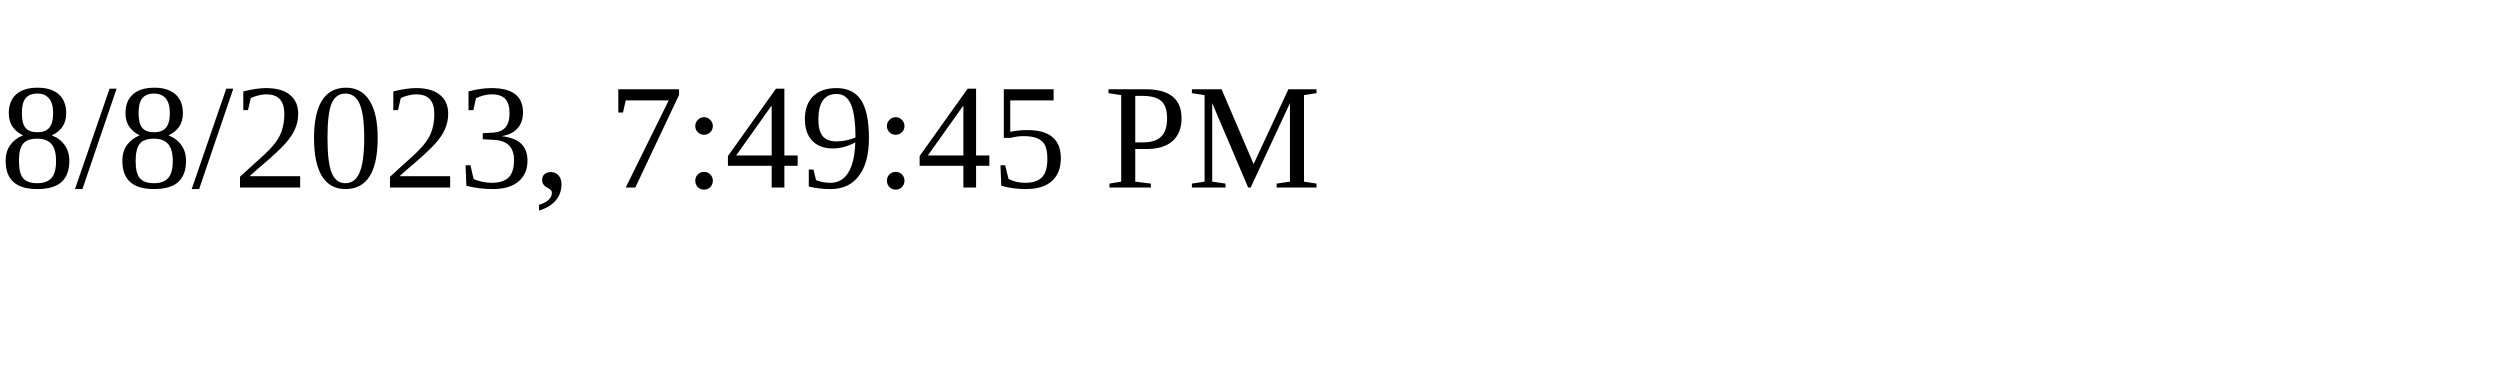
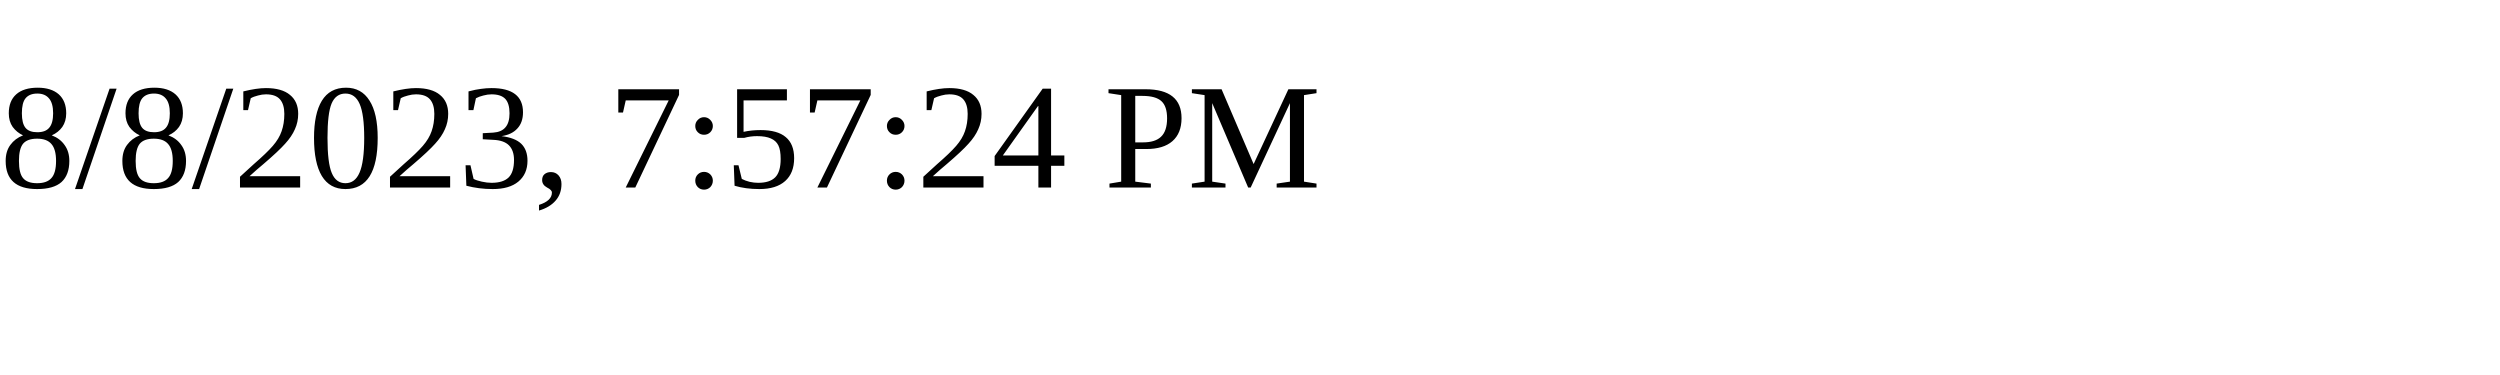
<svg xmlns="http://www.w3.org/2000/svg" height="30" width="200">
-   <text x="0" y="15">8/8/2023, 7:49:45 PM</text>
+   <text x="0" y="15">8/8/2023, 7:57:24 PM</text>
</svg>
